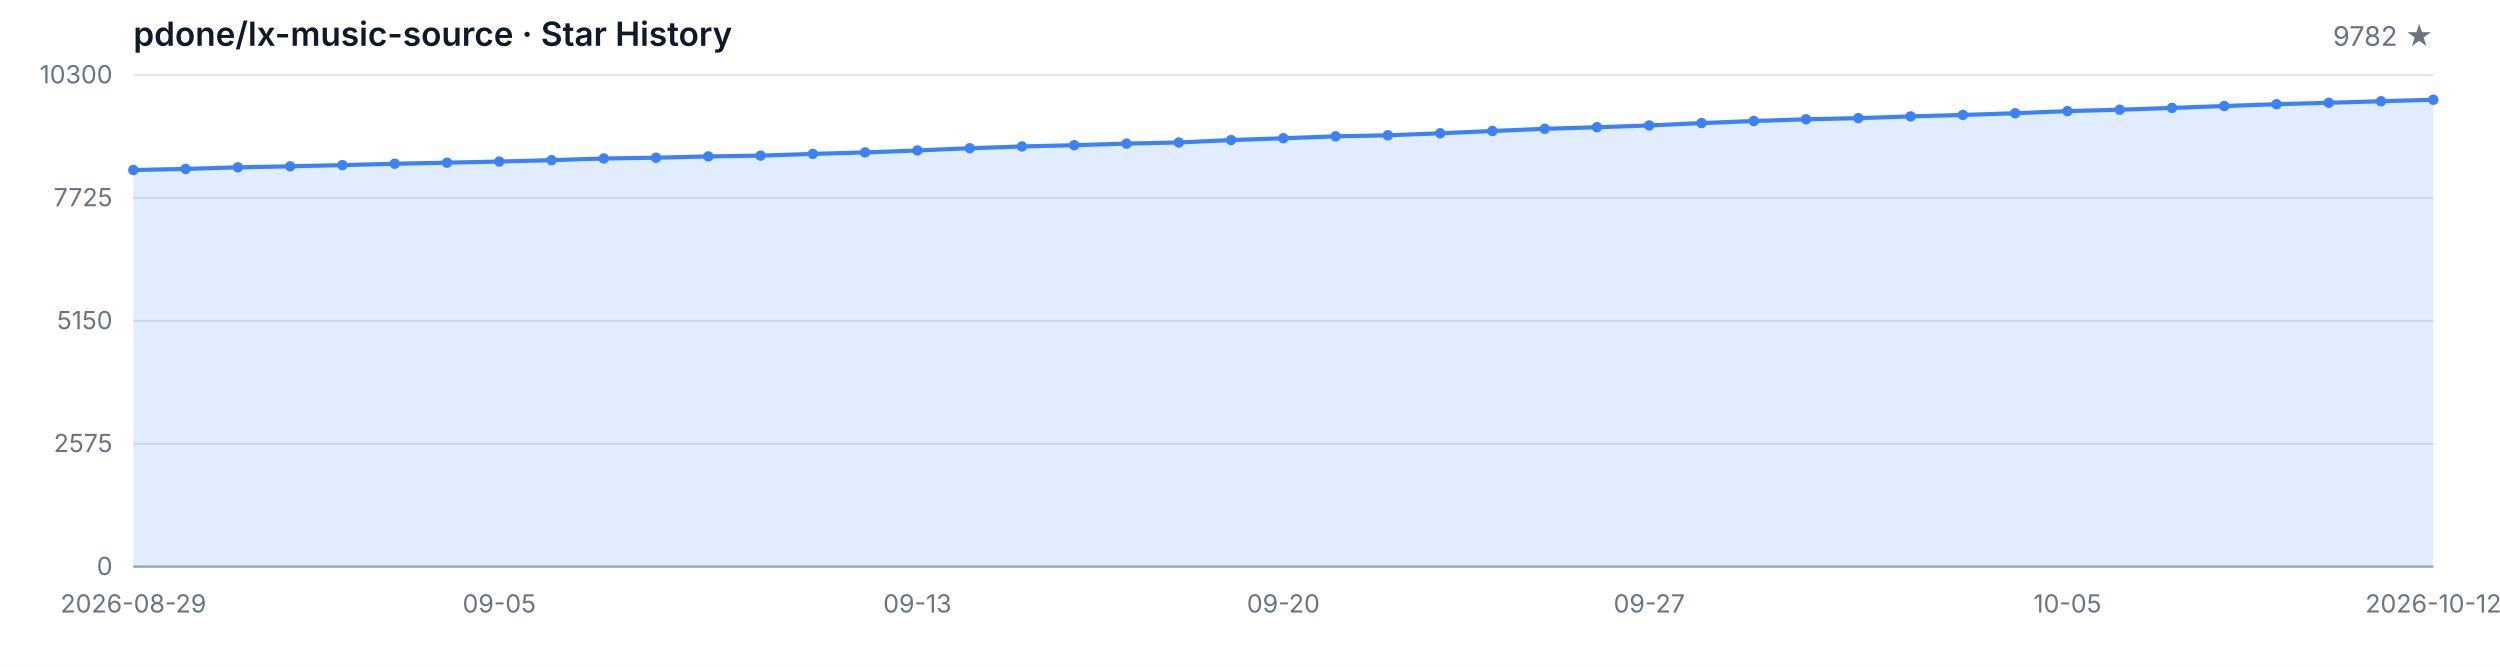
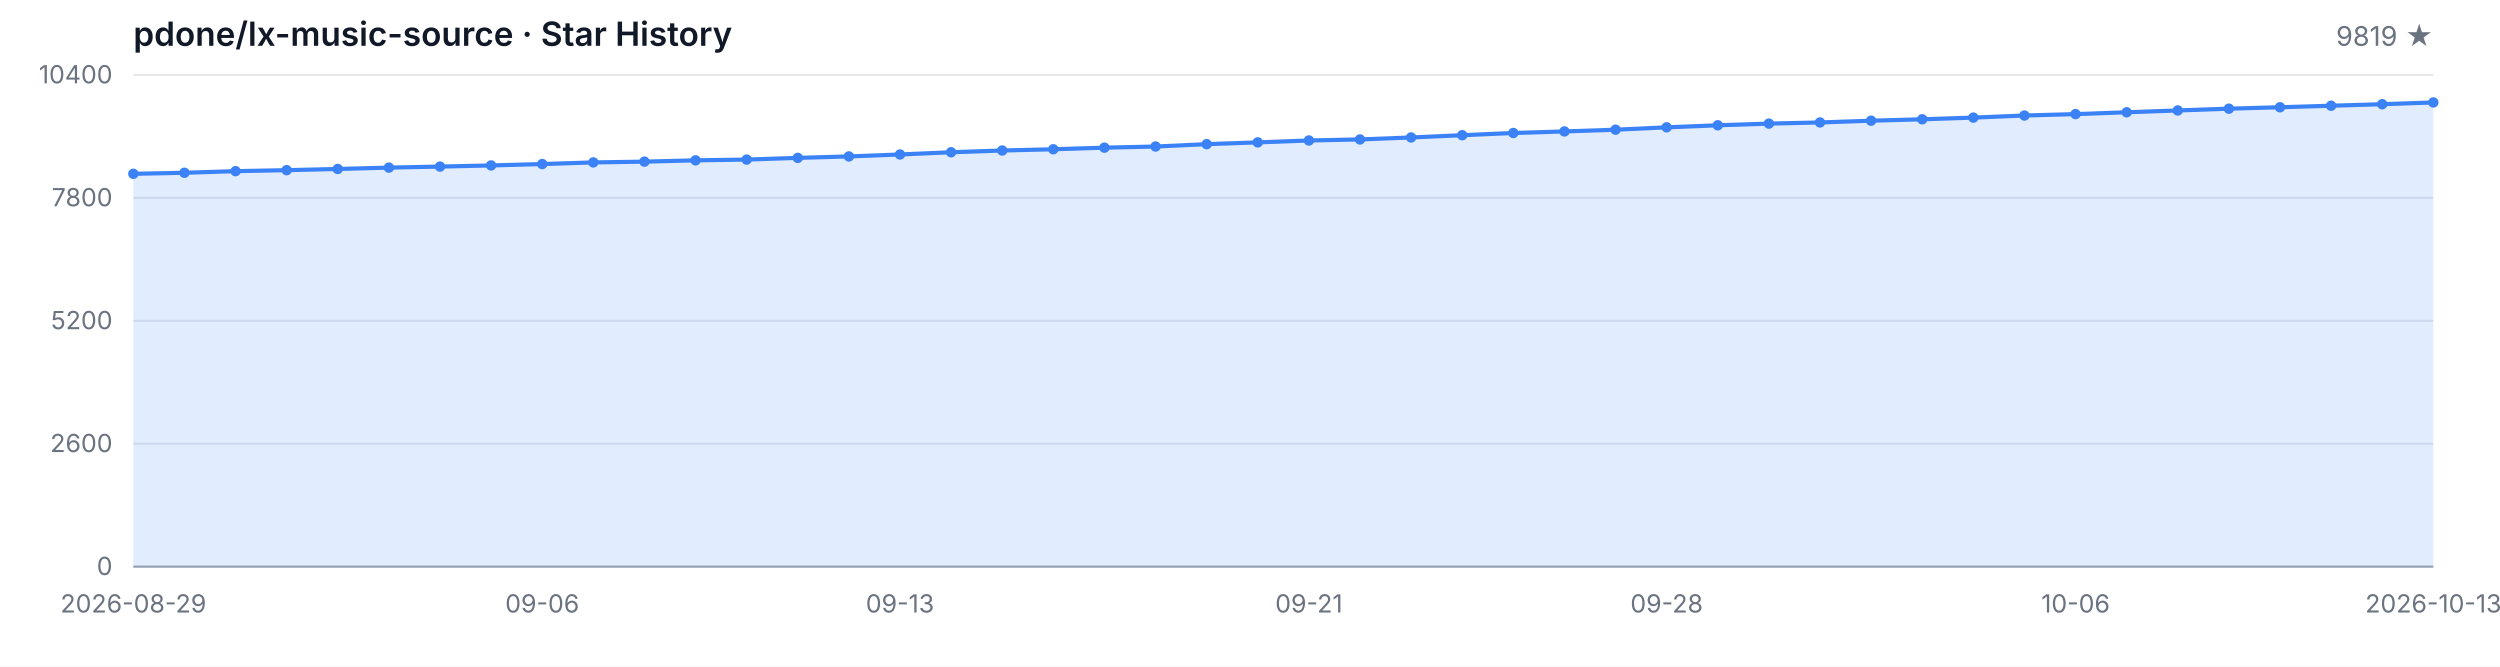
<svg xmlns="http://www.w3.org/2000/svg" width="1200" height="320" viewBox="0 0 1200 320" role="img" aria-label="Star History">
  <style>
  .bg { fill: #ffffff; }
  .grid { stroke: #e5e7eb; stroke-width: 1; }
  .axis { stroke: #9ca3af; stroke-width: 1; }
  .area { fill: rgba(59, 130, 246, 0.15); }
  .line { fill: none; stroke: #3b82f6; stroke-width: 2; stroke-linejoin: round; stroke-linecap: round; }
  .dot { fill: #3b82f6; }
  .tlabel { fill: #6b7280; font-family: -apple-system, BlinkMacSystemFont, 'Segoe UI', sans-serif; font-size: 12px; }
  .title { fill: #111827; font-family: -apple-system, BlinkMacSystemFont, 'Segoe UI', sans-serif; font-size: 16px; font-weight: 600; }
  .subtitle { fill: #6b7280; font-family: -apple-system, BlinkMacSystemFont, 'Segoe UI', sans-serif; font-size: 13px; }
  @media (prefers-color-scheme: dark) {
    .bg { fill: #0d1117; }
    .grid { stroke: #21262d; }
    .axis { stroke: #484f58; }
    .area { fill: rgba(58, 132, 255, 0.18); }
    .line { stroke: #58a6ff; }
    .dot { fill: #58a6ff; }
    .tlabel { fill: #8b949e; }
    .title { fill: #c9d1d9; }
    .subtitle { fill: #8b949e; }
  }
</style>
  <rect class="bg" width="1200" height="320" />
  <text class="title" x="64" y="22">pdone/lx-music-source · Star History</text>
-   <text class="subtitle" x="1168" y="22" text-anchor="end">9782 ★</text>
+   <text class="subtitle" x="1168" y="22" text-anchor="end">9819 ★</text>
  <line class="grid" x1="64" y1="272.00" x2="1168" y2="272.00" />
  <line class="grid" x1="64" y1="213.00" x2="1168" y2="213.00" />
  <line class="grid" x1="64" y1="154.00" x2="1168" y2="154.00" />
  <line class="grid" x1="64" y1="95.00" x2="1168" y2="95.00" />
  <line class="grid" x1="64" y1="36.00" x2="1168" y2="36.00" />
  <text class="tlabel" x="54" y="276.00" text-anchor="end">0</text>
-   <text class="tlabel" x="54" y="217.00" text-anchor="end">2575</text>
-   <text class="tlabel" x="54" y="158.00" text-anchor="end">5150</text>
-   <text class="tlabel" x="54" y="99.00" text-anchor="end">7725</text>
-   <text class="tlabel" x="54" y="40.00" text-anchor="end">10300</text>
+   <text class="tlabel" x="54" y="217.00" text-anchor="end">2600</text>
+   <text class="tlabel" x="54" y="158.00" text-anchor="end">5200</text>
+   <text class="tlabel" x="54" y="99.00" text-anchor="end">7800</text>
+   <text class="tlabel" x="54" y="40.00" text-anchor="end">10400</text>
  <line class="axis" x1="64" y1="272" x2="1168" y2="272" />
-   <path class="area" d="M 64.00 272.00 L 64.00 81.60 L 89.09 81.09 L 114.18 80.31 L 139.27 79.83 L 164.36 79.26 L 189.45 78.59 L 214.55 78.09 L 239.64 77.54 L 264.73 76.88 L 289.82 76.07 L 314.91 75.71 L 340.00 75.07 L 365.09 74.70 L 390.18 73.87 L 415.27 73.16 L 440.36 72.22 L 465.45 71.15 L 490.55 70.30 L 515.64 69.70 L 540.73 68.93 L 565.82 68.38 L 590.91 67.23 L 616.00 66.36 L 641.09 65.44 L 666.18 64.94 L 691.27 63.98 L 716.36 62.88 L 741.45 61.82 L 766.55 61.07 L 791.64 60.22 L 816.73 59.07 L 841.82 58.09 L 866.91 57.26 L 892.00 56.71 L 917.09 55.87 L 942.18 55.18 L 967.27 54.35 L 992.36 53.34 L 1017.45 52.66 L 1042.55 51.79 L 1067.64 50.89 L 1092.73 50.02 L 1117.82 49.34 L 1142.91 48.60 L 1168.00 47.87 L 1168.00 272.00 Z" />
-   <path class="line" d="M 64.00 81.60 L 89.09 81.09 L 114.18 80.31 L 139.27 79.83 L 164.36 79.26 L 189.45 78.59 L 214.55 78.09 L 239.64 77.54 L 264.73 76.88 L 289.82 76.07 L 314.91 75.71 L 340.00 75.07 L 365.09 74.70 L 390.18 73.87 L 415.27 73.16 L 440.36 72.22 L 465.45 71.15 L 490.55 70.30 L 515.64 69.70 L 540.73 68.93 L 565.82 68.38 L 590.91 67.23 L 616.00 66.36 L 641.09 65.44 L 666.18 64.94 L 691.27 63.98 L 716.36 62.88 L 741.45 61.82 L 766.55 61.07 L 791.64 60.22 L 816.73 59.07 L 841.82 58.09 L 866.91 57.26 L 892.00 56.71 L 917.09 55.87 L 942.18 55.18 L 967.27 54.35 L 992.36 53.34 L 1017.45 52.66 L 1042.55 51.79 L 1067.64 50.89 L 1092.73 50.02 L 1117.82 49.34 L 1142.91 48.60 L 1168.00 47.87" />
-   <circle class="dot" cx="64.00" cy="81.60" r="2.5" />
-   <circle class="dot" cx="89.09" cy="81.09" r="2.5" />
-   <circle class="dot" cx="114.18" cy="80.31" r="2.5" />
-   <circle class="dot" cx="139.27" cy="79.83" r="2.5" />
-   <circle class="dot" cx="164.36" cy="79.26" r="2.5" />
-   <circle class="dot" cx="189.45" cy="78.59" r="2.5" />
-   <circle class="dot" cx="214.55" cy="78.09" r="2.5" />
-   <circle class="dot" cx="239.64" cy="77.54" r="2.5" />
-   <circle class="dot" cx="264.73" cy="76.88" r="2.5" />
-   <circle class="dot" cx="289.82" cy="76.07" r="2.5" />
-   <circle class="dot" cx="314.91" cy="75.71" r="2.5" />
-   <circle class="dot" cx="340.00" cy="75.07" r="2.5" />
-   <circle class="dot" cx="365.09" cy="74.70" r="2.5" />
-   <circle class="dot" cx="390.18" cy="73.87" r="2.5" />
-   <circle class="dot" cx="415.27" cy="73.16" r="2.5" />
-   <circle class="dot" cx="440.36" cy="72.22" r="2.5" />
-   <circle class="dot" cx="465.45" cy="71.15" r="2.5" />
-   <circle class="dot" cx="490.55" cy="70.30" r="2.5" />
-   <circle class="dot" cx="515.64" cy="69.70" r="2.5" />
-   <circle class="dot" cx="540.73" cy="68.93" r="2.5" />
-   <circle class="dot" cx="565.82" cy="68.38" r="2.5" />
-   <circle class="dot" cx="590.91" cy="67.23" r="2.5" />
-   <circle class="dot" cx="616.00" cy="66.36" r="2.5" />
-   <circle class="dot" cx="641.09" cy="65.44" r="2.5" />
-   <circle class="dot" cx="666.18" cy="64.94" r="2.5" />
-   <circle class="dot" cx="691.27" cy="63.98" r="2.5" />
-   <circle class="dot" cx="716.36" cy="62.88" r="2.5" />
-   <circle class="dot" cx="741.45" cy="61.82" r="2.5" />
-   <circle class="dot" cx="766.55" cy="61.07" r="2.5" />
-   <circle class="dot" cx="791.64" cy="60.22" r="2.5" />
-   <circle class="dot" cx="816.73" cy="59.07" r="2.5" />
-   <circle class="dot" cx="841.82" cy="58.09" r="2.5" />
-   <circle class="dot" cx="866.91" cy="57.26" r="2.5" />
-   <circle class="dot" cx="892.00" cy="56.71" r="2.5" />
-   <circle class="dot" cx="917.09" cy="55.87" r="2.5" />
-   <circle class="dot" cx="942.18" cy="55.18" r="2.5" />
-   <circle class="dot" cx="967.27" cy="54.35" r="2.5" />
-   <circle class="dot" cx="992.36" cy="53.34" r="2.5" />
-   <circle class="dot" cx="1017.45" cy="52.66" r="2.5" />
-   <circle class="dot" cx="1042.55" cy="51.79" r="2.5" />
-   <circle class="dot" cx="1067.64" cy="50.89" r="2.5" />
-   <circle class="dot" cx="1092.73" cy="50.02" r="2.5" />
-   <circle class="dot" cx="1117.82" cy="49.34" r="2.5" />
-   <circle class="dot" cx="1142.91" cy="48.60" r="2.5" />
-   <circle class="dot" cx="1168.00" cy="47.87" r="2.5" />
+   <path class="area" d="M 64.00 272.00 L 64.00 83.43 L 88.53 82.93 L 113.07 82.16 L 137.60 81.68 L 162.13 81.11 L 186.67 80.45 L 211.20 79.96 L 235.73 79.41 L 260.27 78.75 L 284.80 77.96 L 309.33 77.59 L 333.87 76.96 L 358.40 76.60 L 382.93 75.78 L 407.47 75.08 L 432.00 74.15 L 456.53 73.08 L 481.07 72.24 L 505.60 71.65 L 530.13 70.88 L 554.67 70.33 L 579.20 69.20 L 603.73 68.34 L 628.27 67.43 L 652.80 66.93 L 677.33 65.98 L 701.87 64.89 L 726.40 63.84 L 750.93 63.09 L 775.47 62.25 L 800.00 61.12 L 824.53 60.14 L 849.07 59.33 L 873.60 58.78 L 898.13 57.94 L 922.67 57.26 L 947.20 56.45 L 971.73 55.45 L 996.27 54.77 L 1020.80 53.90 L 1045.33 53.02 L 1069.87 52.16 L 1094.40 51.48 L 1118.93 50.75 L 1143.47 50.02 L 1168.00 49.18 L 1168.00 272.00 Z" />
+   <path class="line" d="M 64.00 83.43 L 88.53 82.93 L 113.07 82.16 L 137.60 81.68 L 162.13 81.11 L 186.67 80.45 L 211.20 79.96 L 235.73 79.41 L 260.27 78.75 L 284.80 77.96 L 309.33 77.59 L 333.87 76.96 L 358.40 76.60 L 382.93 75.78 L 407.47 75.08 L 432.00 74.15 L 456.53 73.08 L 481.07 72.24 L 505.60 71.65 L 530.13 70.88 L 554.67 70.33 L 579.20 69.20 L 603.73 68.34 L 628.27 67.43 L 652.80 66.93 L 677.33 65.98 L 701.87 64.89 L 726.40 63.84 L 750.93 63.09 L 775.47 62.25 L 800.00 61.12 L 824.53 60.14 L 849.07 59.33 L 873.60 58.78 L 898.13 57.94 L 922.67 57.26 L 947.20 56.45 L 971.73 55.45 L 996.27 54.77 L 1020.80 53.90 L 1045.33 53.02 L 1069.87 52.16 L 1094.40 51.48 L 1118.93 50.75 L 1143.47 50.02 L 1168.00 49.18" />
+   <circle class="dot" cx="64.00" cy="83.43" r="2.5" />
+   <circle class="dot" cx="88.53" cy="82.93" r="2.5" />
+   <circle class="dot" cx="113.07" cy="82.16" r="2.5" />
+   <circle class="dot" cx="137.60" cy="81.68" r="2.5" />
+   <circle class="dot" cx="162.13" cy="81.11" r="2.5" />
+   <circle class="dot" cx="186.67" cy="80.45" r="2.5" />
+   <circle class="dot" cx="211.20" cy="79.96" r="2.5" />
+   <circle class="dot" cx="235.73" cy="79.41" r="2.5" />
+   <circle class="dot" cx="260.27" cy="78.75" r="2.5" />
+   <circle class="dot" cx="284.80" cy="77.96" r="2.5" />
+   <circle class="dot" cx="309.33" cy="77.59" r="2.5" />
+   <circle class="dot" cx="333.87" cy="76.96" r="2.5" />
+   <circle class="dot" cx="358.40" cy="76.60" r="2.5" />
+   <circle class="dot" cx="382.93" cy="75.78" r="2.5" />
+   <circle class="dot" cx="407.47" cy="75.08" r="2.5" />
+   <circle class="dot" cx="432.00" cy="74.15" r="2.5" />
+   <circle class="dot" cx="456.53" cy="73.08" r="2.5" />
+   <circle class="dot" cx="481.07" cy="72.24" r="2.5" />
+   <circle class="dot" cx="505.60" cy="71.65" r="2.5" />
+   <circle class="dot" cx="530.13" cy="70.88" r="2.5" />
+   <circle class="dot" cx="554.67" cy="70.33" r="2.5" />
+   <circle class="dot" cx="579.20" cy="69.20" r="2.5" />
+   <circle class="dot" cx="603.73" cy="68.34" r="2.5" />
+   <circle class="dot" cx="628.27" cy="67.43" r="2.5" />
+   <circle class="dot" cx="652.80" cy="66.93" r="2.5" />
+   <circle class="dot" cx="677.33" cy="65.98" r="2.5" />
+   <circle class="dot" cx="701.87" cy="64.89" r="2.5" />
+   <circle class="dot" cx="726.40" cy="63.84" r="2.5" />
+   <circle class="dot" cx="750.93" cy="63.09" r="2.5" />
+   <circle class="dot" cx="775.47" cy="62.25" r="2.5" />
+   <circle class="dot" cx="800.00" cy="61.12" r="2.5" />
+   <circle class="dot" cx="824.53" cy="60.14" r="2.5" />
+   <circle class="dot" cx="849.07" cy="59.33" r="2.5" />
+   <circle class="dot" cx="873.60" cy="58.78" r="2.5" />
+   <circle class="dot" cx="898.13" cy="57.94" r="2.5" />
+   <circle class="dot" cx="922.67" cy="57.26" r="2.5" />
+   <circle class="dot" cx="947.20" cy="56.45" r="2.5" />
+   <circle class="dot" cx="971.73" cy="55.45" r="2.5" />
+   <circle class="dot" cx="996.27" cy="54.77" r="2.5" />
+   <circle class="dot" cx="1020.80" cy="53.90" r="2.5" />
+   <circle class="dot" cx="1045.33" cy="53.02" r="2.5" />
+   <circle class="dot" cx="1069.87" cy="52.16" r="2.5" />
+   <circle class="dot" cx="1094.40" cy="51.48" r="2.5" />
+   <circle class="dot" cx="1118.93" cy="50.75" r="2.5" />
+   <circle class="dot" cx="1143.47" cy="50.02" r="2.5" />
+   <circle class="dot" cx="1168.00" cy="49.18" r="2.5" />
  <text class="tlabel" x="64.00" y="294" text-anchor="middle">2026-08-29</text>
-   <text class="tlabel" x="239.64" y="294" text-anchor="middle">09-05</text>
-   <text class="tlabel" x="440.36" y="294" text-anchor="middle">09-13</text>
-   <text class="tlabel" x="616.00" y="294" text-anchor="middle">09-20</text>
-   <text class="tlabel" x="791.64" y="294" text-anchor="middle">09-27</text>
-   <text class="tlabel" x="992.36" y="294" text-anchor="middle">10-05</text>
-   <text class="tlabel" x="1168.00" y="294" text-anchor="middle">2026-10-12</text>
+   <text class="tlabel" x="260.27" y="294" text-anchor="middle">09-06</text>
+   <text class="tlabel" x="432.00" y="294" text-anchor="middle">09-13</text>
+   <text class="tlabel" x="628.27" y="294" text-anchor="middle">09-21</text>
+   <text class="tlabel" x="800.00" y="294" text-anchor="middle">09-28</text>
+   <text class="tlabel" x="996.27" y="294" text-anchor="middle">10-06</text>
+   <text class="tlabel" x="1168.00" y="294" text-anchor="middle">2026-10-13</text>
</svg>
